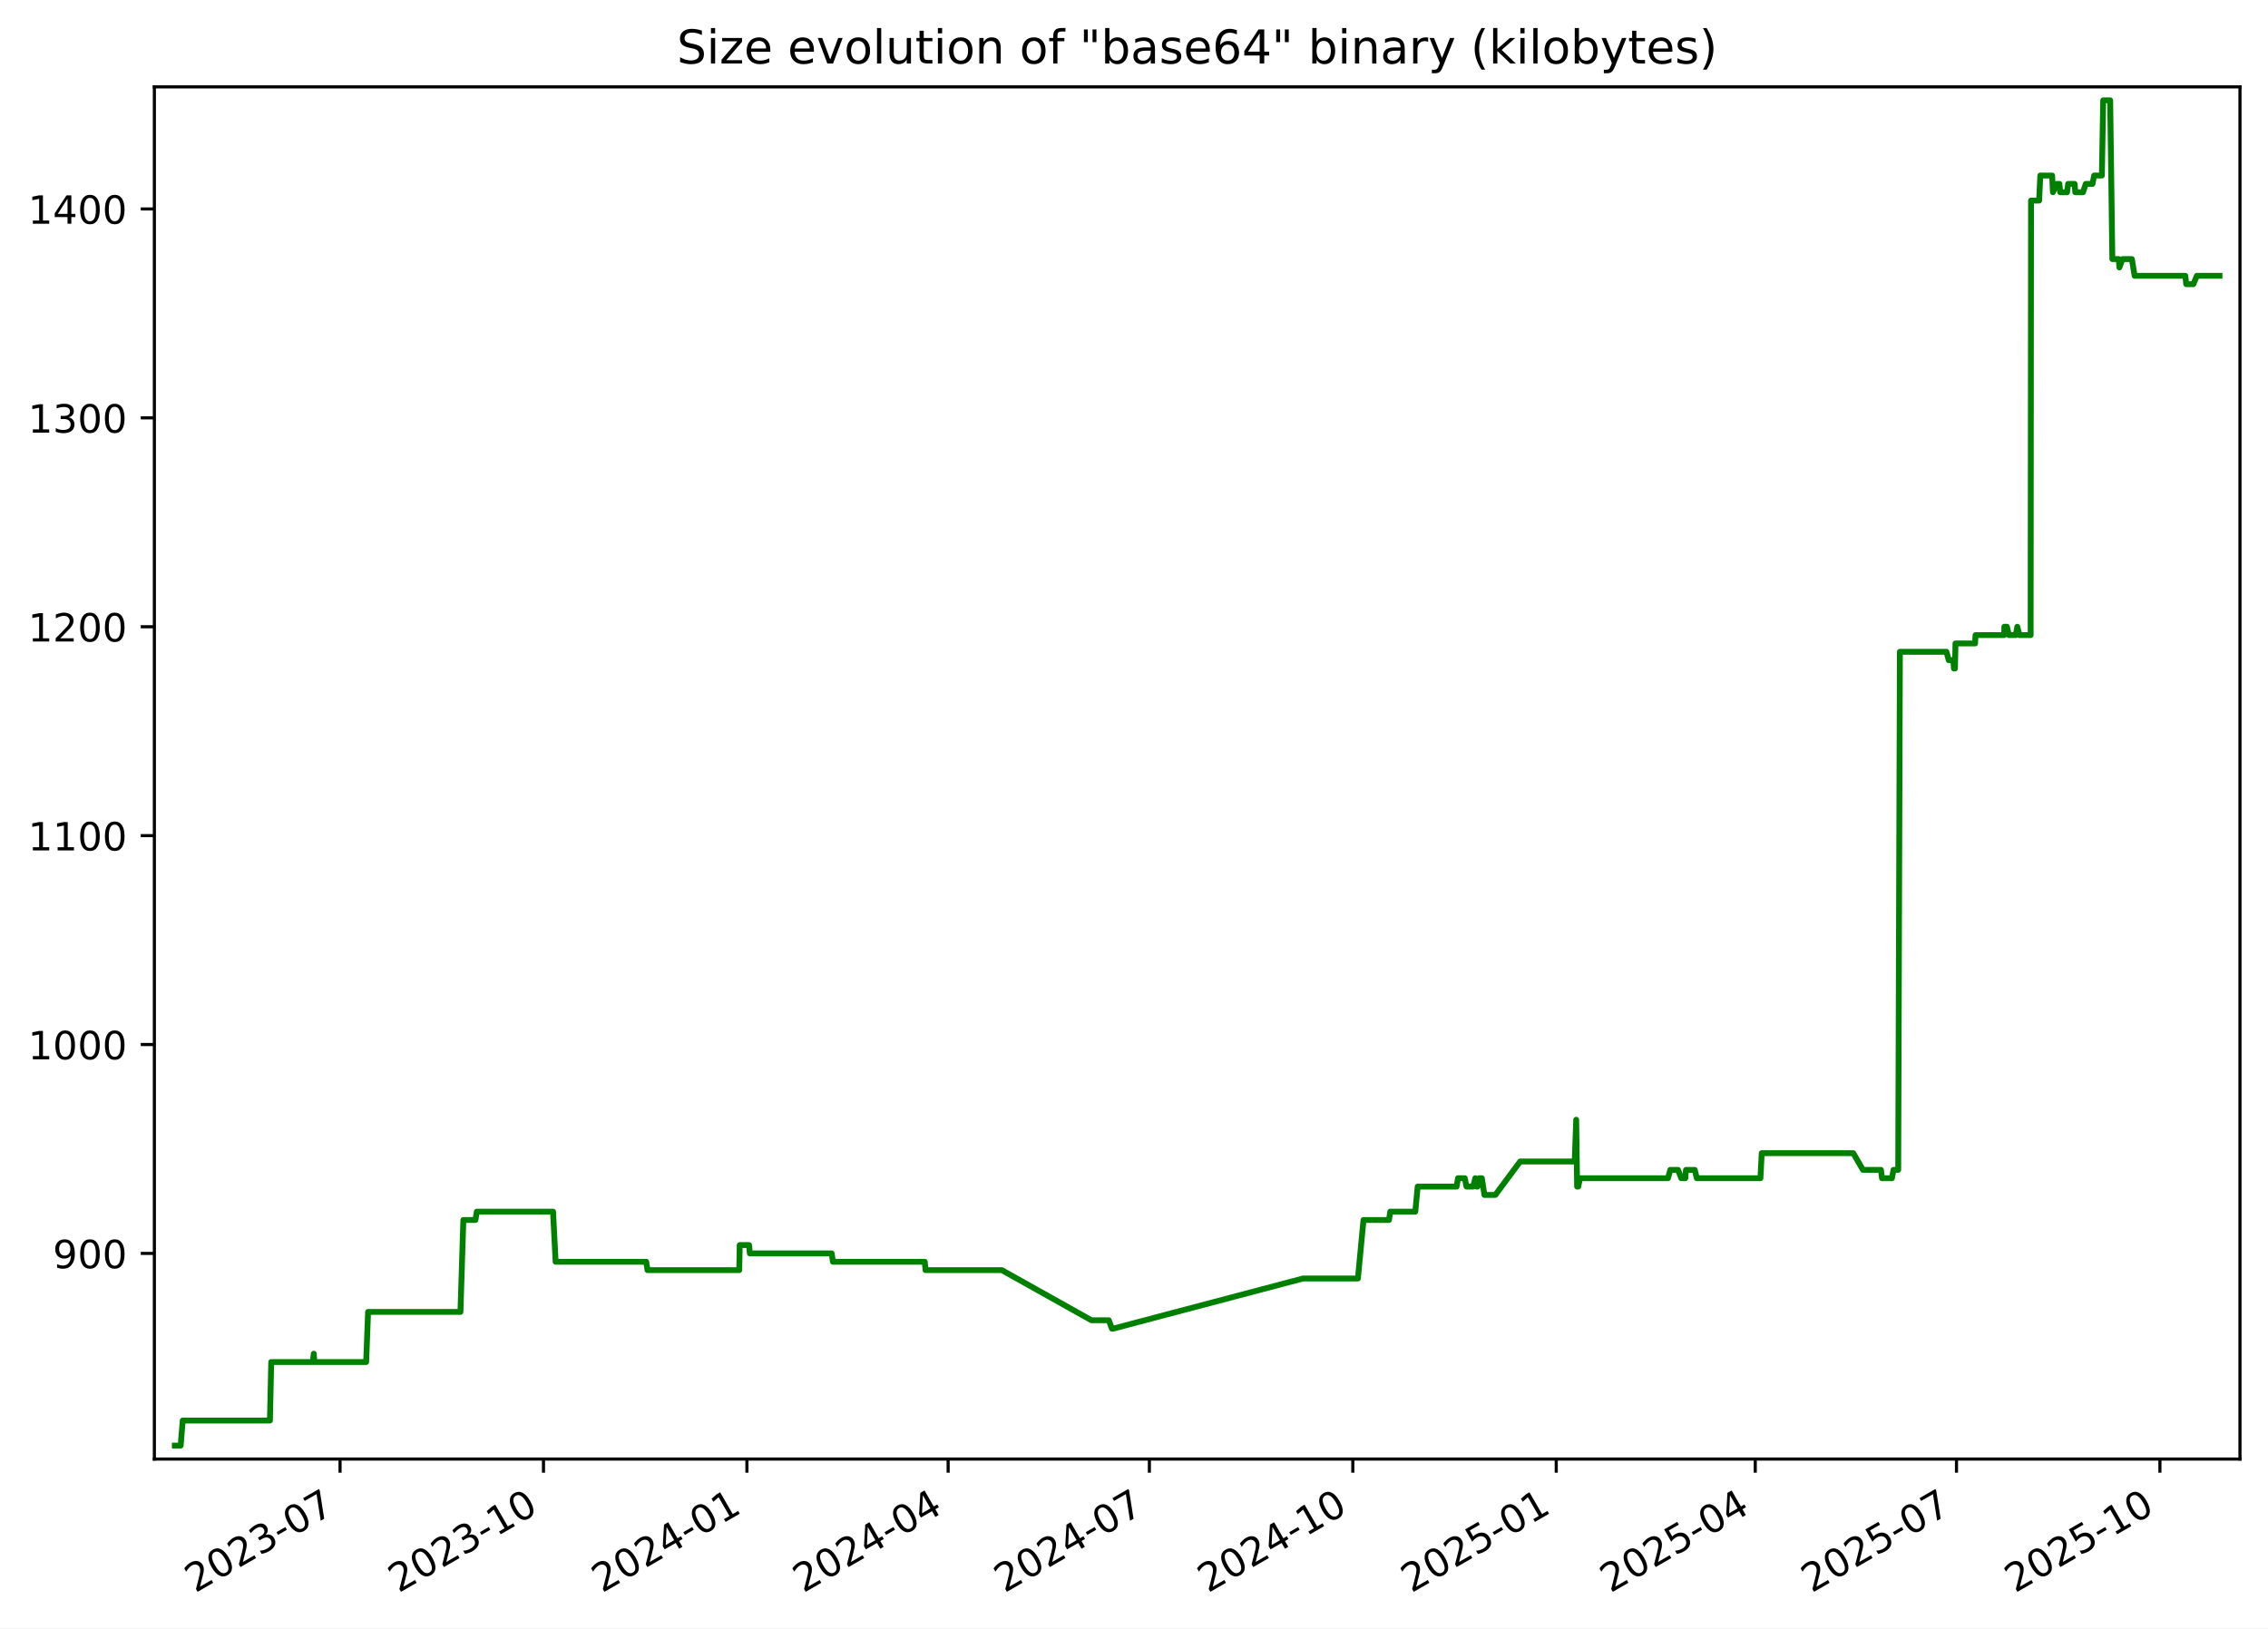
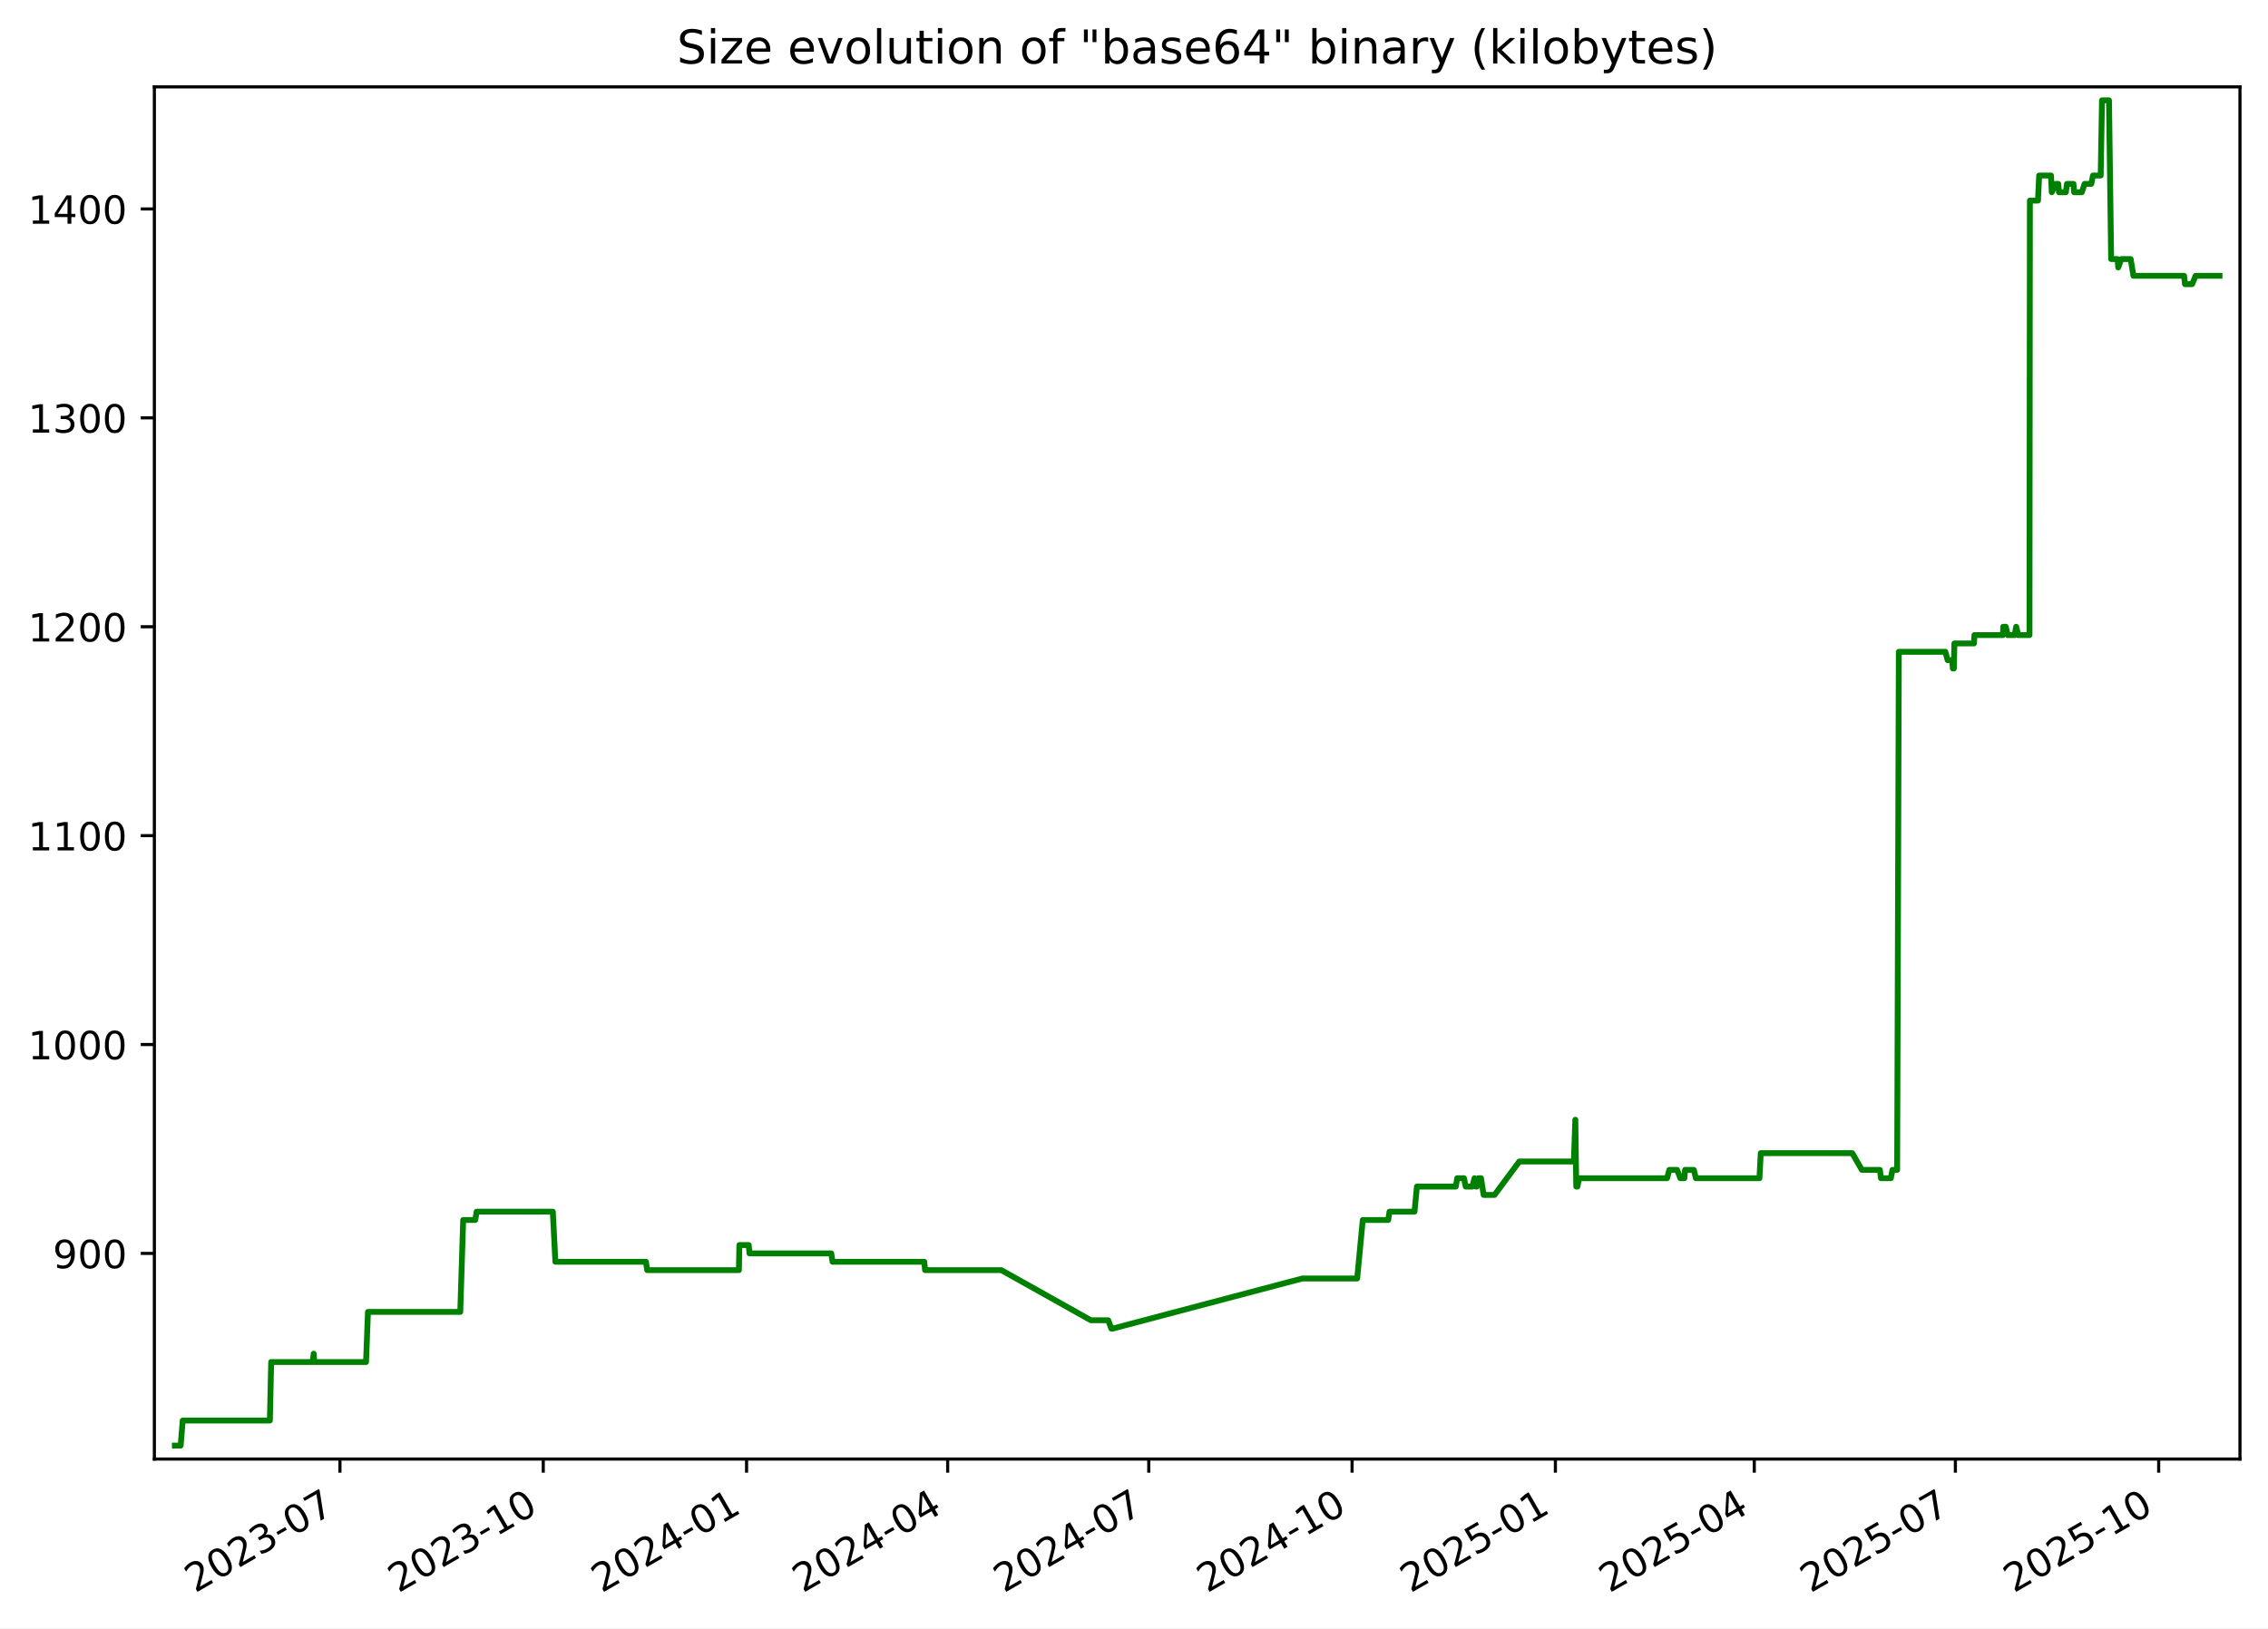
<svg xmlns="http://www.w3.org/2000/svg" xmlns:xlink="http://www.w3.org/1999/xlink" width="582.53pt" height="418.303pt" viewBox="0 0 582.53 418.303" version="1.1">
  <defs>
    <style type="text/css">*{stroke-linejoin: round; stroke-linecap: butt}</style>
  </defs>
  <g id="figure_1">
    <g id="patch_1">
      <path d="M -0 418.303  L 582.53 418.303  L 582.53 0  L -0 0  z " style="fill: #ffffff" />
    </g>
    <g id="axes_1">
      <g id="patch_2">
        <path d="M 39.65 374.83  L 575.33 374.83  L 575.33 22.318  L 39.65 22.318  z " style="fill: #ffffff" />
      </g>
      <g id="matplotlib.axis_1">
        <g id="xtick_1">
          <g id="line2d_1">
            <defs>
-               <path id="mf76f1373e7" d="M 0 0  L 0 3.5  " style="stroke: #000000; stroke-width: 0.8" />
+               <path id="m62522c5833" d="M 0 0  L 0 3.5  " style="stroke: #000000; stroke-width: 0.8" />
            </defs>
            <g>
-               <use xlink:href="#mf76f1373e7" x="87.34" y="374.83" style="stroke: #000000; stroke-width: 0.8" />
+               <use xlink:href="#m62522c5833" x="87.314" y="374.83" style="stroke: #000000; stroke-width: 0.8" />
            </g>
          </g>
          <g id="text_1">
-             <g transform="translate(50.11508 409.302) rotate(-30) scale(0.1 -0.1)">
+             <g transform="translate(50.08893 409.302) rotate(-30) scale(0.1 -0.1)">
              <defs>
                <path id="DejaVuSans-32" d="M 1228 531  L 3431 531  L 3431 0  L 469 0  L 469 531  Q 828 903 1448 1529  Q 2069 2156 2228 2338  Q 2531 2678 2651 2914  Q 2772 3150 2772 3378  Q 2772 3750 2511 3984  Q 2250 4219 1831 4219  Q 1534 4219 1204 4116  Q 875 4013 500 3803  L 500 4441  Q 881 4594 1212 4672  Q 1544 4750 1819 4750  Q 2544 4750 2975 4387  Q 3406 4025 3406 3419  Q 3406 3131 3298 2873  Q 3191 2616 2906 2266  Q 2828 2175 2409 1742  Q 1991 1309 1228 531  z " transform="scale(0.015625)" />
                <path id="DejaVuSans-30" d="M 2034 4250  Q 1547 4250 1301 3770  Q 1056 3291 1056 2328  Q 1056 1369 1301 889  Q 1547 409 2034 409  Q 2525 409 2770 889  Q 3016 1369 3016 2328  Q 3016 3291 2770 3770  Q 2525 4250 2034 4250  z M 2034 4750  Q 2819 4750 3233 4129  Q 3647 3509 3647 2328  Q 3647 1150 3233 529  Q 2819 -91 2034 -91  Q 1250 -91 836 529  Q 422 1150 422 2328  Q 422 3509 836 4129  Q 1250 4750 2034 4750  z " transform="scale(0.015625)" />
                <path id="DejaVuSans-33" d="M 2597 2516  Q 3050 2419 3304 2112  Q 3559 1806 3559 1356  Q 3559 666 3084 287  Q 2609 -91 1734 -91  Q 1441 -91 1130 -33  Q 819 25 488 141  L 488 750  Q 750 597 1062 519  Q 1375 441 1716 441  Q 2309 441 2620 675  Q 2931 909 2931 1356  Q 2931 1769 2642 2001  Q 2353 2234 1838 2234  L 1294 2234  L 1294 2753  L 1863 2753  Q 2328 2753 2575 2939  Q 2822 3125 2822 3475  Q 2822 3834 2567 4026  Q 2313 4219 1838 4219  Q 1578 4219 1281 4162  Q 984 4106 628 3988  L 628 4550  Q 988 4650 1302 4700  Q 1616 4750 1894 4750  Q 2613 4750 3031 4423  Q 3450 4097 3450 3541  Q 3450 3153 3228 2886  Q 3006 2619 2597 2516  z " transform="scale(0.015625)" />
                <path id="DejaVuSans-2d" d="M 313 2009  L 1997 2009  L 1997 1497  L 313 1497  L 313 2009  z " transform="scale(0.015625)" />
                <path id="DejaVuSans-37" d="M 525 4666  L 3525 4666  L 3525 4397  L 1831 0  L 1172 0  L 2766 4134  L 525 4134  L 525 4666  z " transform="scale(0.015625)" />
              </defs>
              <use xlink:href="#DejaVuSans-32" />
              <use xlink:href="#DejaVuSans-30" x="63.623" />
              <use xlink:href="#DejaVuSans-32" x="127.246" />
              <use xlink:href="#DejaVuSans-33" x="190.869" />
              <use xlink:href="#DejaVuSans-2d" x="254.492" />
              <use xlink:href="#DejaVuSans-30" x="290.576" />
              <use xlink:href="#DejaVuSans-37" x="354.199" />
            </g>
          </g>
        </g>
        <g id="xtick_2">
          <g id="line2d_2">
            <g>
-               <use xlink:href="#mf76f1373e7" x="139.592" y="374.83" style="stroke: #000000; stroke-width: 0.8" />
+               <use xlink:href="#m62522c5833" x="139.534" y="374.83" style="stroke: #000000; stroke-width: 0.8" />
            </g>
          </g>
          <g id="text_2">
-             <g transform="translate(102.3672 409.302) rotate(-30) scale(0.1 -0.1)">
+             <g transform="translate(102.3089 409.302) rotate(-30) scale(0.1 -0.1)">
              <defs>
                <path id="DejaVuSans-31" d="M 794 531  L 1825 531  L 1825 4091  L 703 3866  L 703 4441  L 1819 4666  L 2450 4666  L 2450 531  L 3481 531  L 3481 0  L 794 0  L 794 531  z " transform="scale(0.015625)" />
              </defs>
              <use xlink:href="#DejaVuSans-32" />
              <use xlink:href="#DejaVuSans-30" x="63.623" />
              <use xlink:href="#DejaVuSans-32" x="127.246" />
              <use xlink:href="#DejaVuSans-33" x="190.869" />
              <use xlink:href="#DejaVuSans-2d" x="254.492" />
              <use xlink:href="#DejaVuSans-31" x="290.576" />
              <use xlink:href="#DejaVuSans-30" x="354.199" />
            </g>
          </g>
        </g>
        <g id="xtick_3">
          <g id="line2d_3">
            <g>
-               <use xlink:href="#mf76f1373e7" x="191.844" y="374.83" style="stroke: #000000; stroke-width: 0.8" />
+               <use xlink:href="#m62522c5833" x="191.754" y="374.83" style="stroke: #000000; stroke-width: 0.8" />
            </g>
          </g>
          <g id="text_3">
-             <g transform="translate(154.6193 409.302) rotate(-30) scale(0.1 -0.1)">
+             <g transform="translate(154.5288 409.302) rotate(-30) scale(0.1 -0.1)">
              <defs>
                <path id="DejaVuSans-34" d="M 2419 4116  L 825 1625  L 2419 1625  L 2419 4116  z M 2253 4666  L 3047 4666  L 3047 1625  L 3713 1625  L 3713 1100  L 3047 1100  L 3047 0  L 2419 0  L 2419 1100  L 313 1100  L 313 1709  L 2253 4666  z " transform="scale(0.015625)" />
              </defs>
              <use xlink:href="#DejaVuSans-32" />
              <use xlink:href="#DejaVuSans-30" x="63.623" />
              <use xlink:href="#DejaVuSans-32" x="127.246" />
              <use xlink:href="#DejaVuSans-34" x="190.869" />
              <use xlink:href="#DejaVuSans-2d" x="254.492" />
              <use xlink:href="#DejaVuSans-30" x="290.576" />
              <use xlink:href="#DejaVuSans-31" x="354.199" />
            </g>
          </g>
        </g>
        <g id="xtick_4">
          <g id="line2d_4">
            <g>
-               <use xlink:href="#mf76f1373e7" x="243.528" y="374.83" style="stroke: #000000; stroke-width: 0.8" />
+               <use xlink:href="#m62522c5833" x="243.406" y="374.83" style="stroke: #000000; stroke-width: 0.8" />
            </g>
          </g>
          <g id="text_4">
-             <g transform="translate(206.3035 409.302) rotate(-30) scale(0.1 -0.1)">
+             <g transform="translate(206.1811 409.302) rotate(-30) scale(0.1 -0.1)">
              <use xlink:href="#DejaVuSans-32" />
              <use xlink:href="#DejaVuSans-30" x="63.623" />
              <use xlink:href="#DejaVuSans-32" x="127.246" />
              <use xlink:href="#DejaVuSans-34" x="190.869" />
              <use xlink:href="#DejaVuSans-2d" x="254.492" />
              <use xlink:href="#DejaVuSans-30" x="290.576" />
              <use xlink:href="#DejaVuSans-34" x="354.199" />
            </g>
          </g>
        </g>
        <g id="xtick_5">
          <g id="line2d_5">
            <g>
-               <use xlink:href="#mf76f1373e7" x="295.212" y="374.83" style="stroke: #000000; stroke-width: 0.8" />
+               <use xlink:href="#m62522c5833" x="295.058" y="374.83" style="stroke: #000000; stroke-width: 0.8" />
            </g>
          </g>
          <g id="text_5">
-             <g transform="translate(257.9877 409.302) rotate(-30) scale(0.1 -0.1)">
+             <g transform="translate(257.8334 409.302) rotate(-30) scale(0.1 -0.1)">
              <use xlink:href="#DejaVuSans-32" />
              <use xlink:href="#DejaVuSans-30" x="63.623" />
              <use xlink:href="#DejaVuSans-32" x="127.246" />
              <use xlink:href="#DejaVuSans-34" x="190.869" />
              <use xlink:href="#DejaVuSans-2d" x="254.492" />
              <use xlink:href="#DejaVuSans-30" x="290.576" />
              <use xlink:href="#DejaVuSans-37" x="354.199" />
            </g>
          </g>
        </g>
        <g id="xtick_6">
          <g id="line2d_6">
            <g>
-               <use xlink:href="#mf76f1373e7" x="347.465" y="374.83" style="stroke: #000000; stroke-width: 0.8" />
+               <use xlink:href="#m62522c5833" x="347.278" y="374.83" style="stroke: #000000; stroke-width: 0.8" />
            </g>
          </g>
          <g id="text_6">
-             <g transform="translate(310.2398 409.302) rotate(-30) scale(0.1 -0.1)">
+             <g transform="translate(310.0533 409.302) rotate(-30) scale(0.1 -0.1)">
              <use xlink:href="#DejaVuSans-32" />
              <use xlink:href="#DejaVuSans-30" x="63.623" />
              <use xlink:href="#DejaVuSans-32" x="127.246" />
              <use xlink:href="#DejaVuSans-34" x="190.869" />
              <use xlink:href="#DejaVuSans-2d" x="254.492" />
              <use xlink:href="#DejaVuSans-31" x="290.576" />
              <use xlink:href="#DejaVuSans-30" x="354.199" />
            </g>
          </g>
        </g>
        <g id="xtick_7">
          <g id="line2d_7">
            <g>
-               <use xlink:href="#mf76f1373e7" x="399.717" y="374.83" style="stroke: #000000; stroke-width: 0.8" />
+               <use xlink:href="#m62522c5833" x="399.498" y="374.83" style="stroke: #000000; stroke-width: 0.8" />
            </g>
          </g>
          <g id="text_7">
-             <g transform="translate(362.4919 409.302) rotate(-30) scale(0.1 -0.1)">
+             <g transform="translate(362.2733 409.302) rotate(-30) scale(0.1 -0.1)">
              <defs>
                <path id="DejaVuSans-35" d="M 691 4666  L 3169 4666  L 3169 4134  L 1269 4134  L 1269 2991  Q 1406 3038 1543 3061  Q 1681 3084 1819 3084  Q 2600 3084 3056 2656  Q 3513 2228 3513 1497  Q 3513 744 3044 326  Q 2575 -91 1722 -91  Q 1428 -91 1123 -41  Q 819 9 494 109  L 494 744  Q 775 591 1075 516  Q 1375 441 1709 441  Q 2250 441 2565 725  Q 2881 1009 2881 1497  Q 2881 1984 2565 2268  Q 2250 2553 1709 2553  Q 1456 2553 1204 2497  Q 953 2441 691 2322  L 691 4666  z " transform="scale(0.015625)" />
              </defs>
              <use xlink:href="#DejaVuSans-32" />
              <use xlink:href="#DejaVuSans-30" x="63.623" />
              <use xlink:href="#DejaVuSans-32" x="127.246" />
              <use xlink:href="#DejaVuSans-35" x="190.869" />
              <use xlink:href="#DejaVuSans-2d" x="254.492" />
              <use xlink:href="#DejaVuSans-30" x="290.576" />
              <use xlink:href="#DejaVuSans-31" x="354.199" />
            </g>
          </g>
        </g>
        <g id="xtick_8">
          <g id="line2d_8">
            <g>
-               <use xlink:href="#mf76f1373e7" x="450.833" y="374.83" style="stroke: #000000; stroke-width: 0.8" />
+               <use xlink:href="#m62522c5833" x="450.583" y="374.83" style="stroke: #000000; stroke-width: 0.8" />
            </g>
          </g>
          <g id="text_8">
-             <g transform="translate(413.6081 409.302) rotate(-30) scale(0.1 -0.1)">
+             <g transform="translate(413.358 409.302) rotate(-30) scale(0.1 -0.1)">
              <use xlink:href="#DejaVuSans-32" />
              <use xlink:href="#DejaVuSans-30" x="63.623" />
              <use xlink:href="#DejaVuSans-32" x="127.246" />
              <use xlink:href="#DejaVuSans-35" x="190.869" />
              <use xlink:href="#DejaVuSans-2d" x="254.492" />
              <use xlink:href="#DejaVuSans-30" x="290.576" />
              <use xlink:href="#DejaVuSans-34" x="354.199" />
            </g>
          </g>
        </g>
        <g id="xtick_9">
          <g id="line2d_9">
            <g>
-               <use xlink:href="#mf76f1373e7" x="502.517" y="374.83" style="stroke: #000000; stroke-width: 0.8" />
+               <use xlink:href="#m62522c5833" x="502.235" y="374.83" style="stroke: #000000; stroke-width: 0.8" />
            </g>
          </g>
          <g id="text_9">
-             <g transform="translate(465.2923 409.302) rotate(-30) scale(0.1 -0.1)">
+             <g transform="translate(465.0103 409.302) rotate(-30) scale(0.1 -0.1)">
              <use xlink:href="#DejaVuSans-32" />
              <use xlink:href="#DejaVuSans-30" x="63.623" />
              <use xlink:href="#DejaVuSans-32" x="127.246" />
              <use xlink:href="#DejaVuSans-35" x="190.869" />
              <use xlink:href="#DejaVuSans-2d" x="254.492" />
              <use xlink:href="#DejaVuSans-30" x="290.576" />
              <use xlink:href="#DejaVuSans-37" x="354.199" />
            </g>
          </g>
        </g>
        <g id="xtick_10">
          <g id="line2d_10">
            <g>
-               <use xlink:href="#mf76f1373e7" x="554.769" y="374.83" style="stroke: #000000; stroke-width: 0.8" />
+               <use xlink:href="#m62522c5833" x="554.455" y="374.83" style="stroke: #000000; stroke-width: 0.8" />
            </g>
          </g>
          <g id="text_10">
-             <g transform="translate(517.5444 409.302) rotate(-30) scale(0.1 -0.1)">
+             <g transform="translate(517.2302 409.302) rotate(-30) scale(0.1 -0.1)">
              <use xlink:href="#DejaVuSans-32" />
              <use xlink:href="#DejaVuSans-30" x="63.623" />
              <use xlink:href="#DejaVuSans-32" x="127.246" />
              <use xlink:href="#DejaVuSans-35" x="190.869" />
              <use xlink:href="#DejaVuSans-2d" x="254.492" />
              <use xlink:href="#DejaVuSans-31" x="290.576" />
              <use xlink:href="#DejaVuSans-30" x="354.199" />
            </g>
          </g>
        </g>
      </g>
      <g id="matplotlib.axis_2">
        <g id="ytick_1">
          <g id="line2d_11">
            <defs>
-               <path id="m84be8e0196" d="M 0 0  L -3.5 0  " style="stroke: #000000; stroke-width: 0.8" />
+               <path id="m3a9c110692" d="M 0 0  L -3.5 0  " style="stroke: #000000; stroke-width: 0.8" />
            </defs>
            <g>
-               <use xlink:href="#m84be8e0196" x="39.65" y="322.003" style="stroke: #000000; stroke-width: 0.8" />
+               <use xlink:href="#m3a9c110692" x="39.65" y="322.003" style="stroke: #000000; stroke-width: 0.8" />
            </g>
          </g>
          <g id="text_11">
            <g transform="translate(13.5625 325.8019) scale(0.1 -0.1)">
              <defs>
                <path id="DejaVuSans-39" d="M 703 97  L 703 672  Q 941 559 1184 500  Q 1428 441 1663 441  Q 2288 441 2617 861  Q 2947 1281 2994 2138  Q 2813 1869 2534 1725  Q 2256 1581 1919 1581  Q 1219 1581 811 2004  Q 403 2428 403 3163  Q 403 3881 828 4315  Q 1253 4750 1959 4750  Q 2769 4750 3195 4129  Q 3622 3509 3622 2328  Q 3622 1225 3098 567  Q 2575 -91 1691 -91  Q 1453 -91 1209 -44  Q 966 3 703 97  z M 1959 2075  Q 2384 2075 2632 2365  Q 2881 2656 2881 3163  Q 2881 3666 2632 3958  Q 2384 4250 1959 4250  Q 1534 4250 1286 3958  Q 1038 3666 1038 3163  Q 1038 2656 1286 2365  Q 1534 2075 1959 2075  z " transform="scale(0.015625)" />
              </defs>
              <use xlink:href="#DejaVuSans-39" />
              <use xlink:href="#DejaVuSans-30" x="63.623" />
              <use xlink:href="#DejaVuSans-30" x="127.246" />
            </g>
          </g>
        </g>
        <g id="ytick_2">
          <g id="line2d_12">
            <g>
-               <use xlink:href="#m84be8e0196" x="39.65" y="268.338" style="stroke: #000000; stroke-width: 0.8" />
+               <use xlink:href="#m3a9c110692" x="39.65" y="268.338" style="stroke: #000000; stroke-width: 0.8" />
            </g>
          </g>
          <g id="text_12">
            <g transform="translate(7.2 272.1373) scale(0.1 -0.1)">
              <use xlink:href="#DejaVuSans-31" />
              <use xlink:href="#DejaVuSans-30" x="63.623" />
              <use xlink:href="#DejaVuSans-30" x="127.246" />
              <use xlink:href="#DejaVuSans-30" x="190.869" />
            </g>
          </g>
        </g>
        <g id="ytick_3">
          <g id="line2d_13">
            <g>
-               <use xlink:href="#m84be8e0196" x="39.65" y="214.674" style="stroke: #000000; stroke-width: 0.8" />
+               <use xlink:href="#m3a9c110692" x="39.65" y="214.674" style="stroke: #000000; stroke-width: 0.8" />
            </g>
          </g>
          <g id="text_13">
            <g transform="translate(7.2 218.4727) scale(0.1 -0.1)">
              <use xlink:href="#DejaVuSans-31" />
              <use xlink:href="#DejaVuSans-31" x="63.623" />
              <use xlink:href="#DejaVuSans-30" x="127.246" />
              <use xlink:href="#DejaVuSans-30" x="190.869" />
            </g>
          </g>
        </g>
        <g id="ytick_4">
          <g id="line2d_14">
            <g>
-               <use xlink:href="#m84be8e0196" x="39.65" y="161.009" style="stroke: #000000; stroke-width: 0.8" />
+               <use xlink:href="#m3a9c110692" x="39.65" y="161.009" style="stroke: #000000; stroke-width: 0.8" />
            </g>
          </g>
          <g id="text_14">
            <g transform="translate(7.2 164.8081) scale(0.1 -0.1)">
              <use xlink:href="#DejaVuSans-31" />
              <use xlink:href="#DejaVuSans-32" x="63.623" />
              <use xlink:href="#DejaVuSans-30" x="127.246" />
              <use xlink:href="#DejaVuSans-30" x="190.869" />
            </g>
          </g>
        </g>
        <g id="ytick_5">
          <g id="line2d_15">
            <g>
-               <use xlink:href="#m84be8e0196" x="39.65" y="107.344" style="stroke: #000000; stroke-width: 0.8" />
+               <use xlink:href="#m3a9c110692" x="39.65" y="107.344" style="stroke: #000000; stroke-width: 0.8" />
            </g>
          </g>
          <g id="text_15">
            <g transform="translate(7.2 111.1435) scale(0.1 -0.1)">
              <use xlink:href="#DejaVuSans-31" />
              <use xlink:href="#DejaVuSans-33" x="63.623" />
              <use xlink:href="#DejaVuSans-30" x="127.246" />
              <use xlink:href="#DejaVuSans-30" x="190.869" />
            </g>
          </g>
        </g>
        <g id="ytick_6">
          <g id="line2d_16">
            <g>
-               <use xlink:href="#m84be8e0196" x="39.65" y="53.68" style="stroke: #000000; stroke-width: 0.8" />
+               <use xlink:href="#m3a9c110692" x="39.65" y="53.68" style="stroke: #000000; stroke-width: 0.8" />
            </g>
          </g>
          <g id="text_16">
            <g transform="translate(7.2 57.47893) scale(0.1 -0.1)">
              <use xlink:href="#DejaVuSans-31" />
              <use xlink:href="#DejaVuSans-34" x="63.623" />
              <use xlink:href="#DejaVuSans-30" x="127.246" />
              <use xlink:href="#DejaVuSans-30" x="190.869" />
            </g>
          </g>
        </g>
      </g>
      <g id="line2d_17">
-         <path d="M 44.902 371.374  L 46.405 371.374  L 46.931 364.934  L 69.332 364.934  L 69.664 349.908  L 80.349 349.908  L 80.59 347.762  L 80.734 349.908  L 94.047 349.908  L 94.542 337.029  L 118.264 337.029  L 119.012 313.416  L 122.116 313.416  L 122.471 311.27  L 142.051 311.27  L 142.71 324.149  L 165.984 324.149  L 166.309 326.296  L 189.873 326.296  L 189.996 319.856  L 192.398 319.856  L 192.594 322.003  L 213.617 322.003  L 213.936 324.149  L 237.519 324.149  L 237.721 326.296  L 257.319 326.296  L 280.339 339.175  L 284.794 339.175  L 285.594 341.322  L 285.939 341.322  L 334.677 328.442  L 348.774 328.442  L 350.211 313.416  L 356.754 313.416  L 357.085 311.27  L 363.514 311.27  L 364.128 304.83  L 374.118 304.83  L 374.483 302.683  L 376.227 302.683  L 376.665 304.83  L 378.368 304.83  L 378.929 302.683  L 379.251 304.83  L 379.516 304.83  L 379.894 302.683  L 380.606 302.683  L 381.273 306.977  L 384.069 306.977  L 390.449 298.39  L 404.462 298.39  L 404.841 287.657  L 405.079 304.83  L 405.381 304.83  L 405.8 302.683  L 428.415 302.683  L 429.011 300.537  L 430.99 300.537  L 431.83 302.683  L 432.865 302.683  L 433.043 300.537  L 435.292 300.537  L 435.827 302.683  L 452.161 302.683  L 452.496 296.244  L 476.006 296.244  L 478.488 300.537  L 483.115 300.537  L 483.388 302.683  L 485.935 302.683  L 486.346 300.537  L 487.552 300.537  L 487.983 167.449  L 499.945 167.449  L 500.525 169.595  L 501.704 169.595  L 501.862 171.742  L 502.126 171.742  L 502.26 165.302  L 507.294 165.302  L 507.408 163.155  L 514.757 163.155  L 514.811 161.009  L 515.473 161.009  L 515.982 163.155  L 517.743 163.155  L 518.144 161.009  L 518.68 163.155  L 521.565 163.155  L 521.666 51.533  L 523.746 51.533  L 524.045 45.093  L 527.092 45.093  L 527.287 49.387  L 528.301 47.24  L 528.962 47.24  L 529.138 49.387  L 530.914 49.387  L 531.197 47.24  L 532.86 47.24  L 533.036 49.387  L 535.017 49.387  L 535.726 47.24  L 537.449 47.24  L 537.878 45.093  L 539.862 45.093  L 540.199 25.774  L 541.995 25.774  L 542.551 66.559  L 544.195 66.559  L 544.366 68.706  L 545.16 66.559  L 547.57 66.559  L 548.275 70.852  L 561.295 70.852  L 561.524 72.999  L 563.358 72.999  L 564.264 70.852  L 570.078 70.852  L 570.078 70.852  " clip-path="url(#p9745dc0b46)" style="fill: none; stroke: #008000; stroke-width: 1.5; stroke-linecap: square" />
+         <path d="M 44.902 371.374  L 46.404 371.374  L 46.93 364.934  L 69.317 364.934  L 69.649 349.908  L 80.327 349.908  L 80.568 347.762  L 80.712 349.908  L 94.017 349.908  L 94.511 337.029  L 118.219 337.029  L 118.967 313.416  L 122.069 313.416  L 122.424 311.27  L 141.992 311.27  L 142.65 324.149  L 165.91 324.149  L 166.234 326.296  L 189.784 326.296  L 189.906 319.856  L 192.307 319.856  L 192.503 322.003  L 213.513 322.003  L 213.832 324.149  L 237.4 324.149  L 237.602 326.296  L 257.188 326.296  L 280.194 339.175  L 284.646 339.175  L 285.445 341.322  L 285.791 341.322  L 334.498 328.442  L 348.586 328.442  L 350.023 313.416  L 356.562 313.416  L 356.893 311.27  L 363.318 311.27  L 363.932 304.83  L 373.915 304.83  L 374.28 302.683  L 376.023 302.683  L 376.46 304.83  L 378.163 304.83  L 378.723 302.683  L 379.044 304.83  L 379.309 304.83  L 379.687 302.683  L 380.399 302.683  L 381.065 306.977  L 383.86 306.977  L 390.236 298.39  L 404.241 298.39  L 404.619 287.657  L 404.857 304.83  L 405.159 304.83  L 405.578 302.683  L 428.178 302.683  L 428.774 300.537  L 430.752 300.537  L 431.592 302.683  L 432.626 302.683  L 432.804 300.537  L 435.052 300.537  L 435.586 302.683  L 451.91 302.683  L 452.245 296.244  L 475.741 296.244  L 478.221 300.537  L 482.845 300.537  L 483.118 302.683  L 485.663 302.683  L 486.074 300.537  L 487.279 300.537  L 487.71 167.449  L 499.665 167.449  L 500.245 169.595  L 501.423 169.595  L 501.581 171.742  L 501.845 171.742  L 501.978 165.302  L 507.009 165.302  L 507.123 163.155  L 514.467 163.155  L 514.521 161.009  L 515.183 161.009  L 515.692 163.155  L 517.451 163.155  L 517.852 161.009  L 518.388 163.155  L 521.271 163.155  L 521.373 51.533  L 523.451 51.533  L 523.75 45.093  L 526.795 45.093  L 526.99 49.387  L 528.003 47.24  L 528.664 47.24  L 528.839 49.387  L 530.615 49.387  L 530.897 47.24  L 532.56 47.24  L 532.735 49.387  L 534.716 49.387  L 535.424 47.24  L 537.145 47.24  L 537.575 45.093  L 539.557 45.093  L 539.894 25.774  L 541.689 25.774  L 542.244 66.559  L 543.887 66.559  L 544.059 68.706  L 544.851 66.559  L 547.26 66.559  L 547.964 70.852  L 560.977 70.852  L 561.206 72.999  L 563.038 72.999  L 563.944 70.852  L 570.078 70.852  L 570.078 70.852  " clip-path="url(#pc94f73bd72)" style="fill: none; stroke: #008000; stroke-width: 1.5; stroke-linecap: square" />
      </g>
      <g id="patch_3">
        <path d="M 39.65 374.83  L 39.65 22.318  " style="fill: none; stroke: #000000; stroke-width: 0.8; stroke-linejoin: miter; stroke-linecap: square" />
      </g>
      <g id="patch_4">
        <path d="M 575.33 374.83  L 575.33 22.318  " style="fill: none; stroke: #000000; stroke-width: 0.8; stroke-linejoin: miter; stroke-linecap: square" />
      </g>
      <g id="patch_5">
        <path d="M 39.65 374.83  L 575.33 374.83  " style="fill: none; stroke: #000000; stroke-width: 0.8; stroke-linejoin: miter; stroke-linecap: square" />
      </g>
      <g id="patch_6">
        <path d="M 39.65 22.318  L 575.33 22.318  " style="fill: none; stroke: #000000; stroke-width: 0.8; stroke-linejoin: miter; stroke-linecap: square" />
      </g>
      <g id="text_17">
        <g transform="translate(173.8559 16.31812) scale(0.12 -0.12)">
          <defs>
            <path id="DejaVuSans-53" d="M 3425 4513  L 3425 3897  Q 3066 4069 2747 4153  Q 2428 4238 2131 4238  Q 1616 4238 1336 4038  Q 1056 3838 1056 3469  Q 1056 3159 1242 3001  Q 1428 2844 1947 2747  L 2328 2669  Q 3034 2534 3370 2195  Q 3706 1856 3706 1288  Q 3706 609 3251 259  Q 2797 -91 1919 -91  Q 1588 -91 1214 -16  Q 841 59 441 206  L 441 856  Q 825 641 1194 531  Q 1563 422 1919 422  Q 2459 422 2753 634  Q 3047 847 3047 1241  Q 3047 1584 2836 1778  Q 2625 1972 2144 2069  L 1759 2144  Q 1053 2284 737 2584  Q 422 2884 422 3419  Q 422 4038 858 4394  Q 1294 4750 2059 4750  Q 2388 4750 2728 4690  Q 3069 4631 3425 4513  z " transform="scale(0.015625)" />
            <path id="DejaVuSans-69" d="M 603 3500  L 1178 3500  L 1178 0  L 603 0  L 603 3500  z M 603 4863  L 1178 4863  L 1178 4134  L 603 4134  L 603 4863  z " transform="scale(0.015625)" />
            <path id="DejaVuSans-7a" d="M 353 3500  L 3084 3500  L 3084 2975  L 922 459  L 3084 459  L 3084 0  L 275 0  L 275 525  L 2438 3041  L 353 3041  L 353 3500  z " transform="scale(0.015625)" />
            <path id="DejaVuSans-65" d="M 3597 1894  L 3597 1613  L 953 1613  Q 991 1019 1311 708  Q 1631 397 2203 397  Q 2534 397 2845 478  Q 3156 559 3463 722  L 3463 178  Q 3153 47 2828 -22  Q 2503 -91 2169 -91  Q 1331 -91 842 396  Q 353 884 353 1716  Q 353 2575 817 3079  Q 1281 3584 2069 3584  Q 2775 3584 3186 3129  Q 3597 2675 3597 1894  z M 3022 2063  Q 3016 2534 2758 2815  Q 2500 3097 2075 3097  Q 1594 3097 1305 2825  Q 1016 2553 972 2059  L 3022 2063  z " transform="scale(0.015625)" />
            <path id="DejaVuSans-20" transform="scale(0.015625)" />
            <path id="DejaVuSans-76" d="M 191 3500  L 800 3500  L 1894 563  L 2988 3500  L 3597 3500  L 2284 0  L 1503 0  L 191 3500  z " transform="scale(0.015625)" />
            <path id="DejaVuSans-6f" d="M 1959 3097  Q 1497 3097 1228 2736  Q 959 2375 959 1747  Q 959 1119 1226 758  Q 1494 397 1959 397  Q 2419 397 2687 759  Q 2956 1122 2956 1747  Q 2956 2369 2687 2733  Q 2419 3097 1959 3097  z M 1959 3584  Q 2709 3584 3137 3096  Q 3566 2609 3566 1747  Q 3566 888 3137 398  Q 2709 -91 1959 -91  Q 1206 -91 779 398  Q 353 888 353 1747  Q 353 2609 779 3096  Q 1206 3584 1959 3584  z " transform="scale(0.015625)" />
            <path id="DejaVuSans-6c" d="M 603 4863  L 1178 4863  L 1178 0  L 603 0  L 603 4863  z " transform="scale(0.015625)" />
            <path id="DejaVuSans-75" d="M 544 1381  L 544 3500  L 1119 3500  L 1119 1403  Q 1119 906 1312 657  Q 1506 409 1894 409  Q 2359 409 2629 706  Q 2900 1003 2900 1516  L 2900 3500  L 3475 3500  L 3475 0  L 2900 0  L 2900 538  Q 2691 219 2414 64  Q 2138 -91 1772 -91  Q 1169 -91 856 284  Q 544 659 544 1381  z M 1991 3584  L 1991 3584  z " transform="scale(0.015625)" />
            <path id="DejaVuSans-74" d="M 1172 4494  L 1172 3500  L 2356 3500  L 2356 3053  L 1172 3053  L 1172 1153  Q 1172 725 1289 603  Q 1406 481 1766 481  L 2356 481  L 2356 0  L 1766 0  Q 1100 0 847 248  Q 594 497 594 1153  L 594 3053  L 172 3053  L 172 3500  L 594 3500  L 594 4494  L 1172 4494  z " transform="scale(0.015625)" />
            <path id="DejaVuSans-6e" d="M 3513 2113  L 3513 0  L 2938 0  L 2938 2094  Q 2938 2591 2744 2837  Q 2550 3084 2163 3084  Q 1697 3084 1428 2787  Q 1159 2491 1159 1978  L 1159 0  L 581 0  L 581 3500  L 1159 3500  L 1159 2956  Q 1366 3272 1645 3428  Q 1925 3584 2291 3584  Q 2894 3584 3203 3211  Q 3513 2838 3513 2113  z " transform="scale(0.015625)" />
            <path id="DejaVuSans-66" d="M 2375 4863  L 2375 4384  L 1825 4384  Q 1516 4384 1395 4259  Q 1275 4134 1275 3809  L 1275 3500  L 2222 3500  L 2222 3053  L 1275 3053  L 1275 0  L 697 0  L 697 3053  L 147 3053  L 147 3500  L 697 3500  L 697 3744  Q 697 4328 969 4595  Q 1241 4863 1831 4863  L 2375 4863  z " transform="scale(0.015625)" />
            <path id="DejaVuSans-22" d="M 1147 4666  L 1147 2931  L 616 2931  L 616 4666  L 1147 4666  z M 2328 4666  L 2328 2931  L 1797 2931  L 1797 4666  L 2328 4666  z " transform="scale(0.015625)" />
            <path id="DejaVuSans-62" d="M 3116 1747  Q 3116 2381 2855 2742  Q 2594 3103 2138 3103  Q 1681 3103 1420 2742  Q 1159 2381 1159 1747  Q 1159 1113 1420 752  Q 1681 391 2138 391  Q 2594 391 2855 752  Q 3116 1113 3116 1747  z M 1159 2969  Q 1341 3281 1617 3432  Q 1894 3584 2278 3584  Q 2916 3584 3314 3078  Q 3713 2572 3713 1747  Q 3713 922 3314 415  Q 2916 -91 2278 -91  Q 1894 -91 1617 61  Q 1341 213 1159 525  L 1159 0  L 581 0  L 581 4863  L 1159 4863  L 1159 2969  z " transform="scale(0.015625)" />
            <path id="DejaVuSans-61" d="M 2194 1759  Q 1497 1759 1228 1600  Q 959 1441 959 1056  Q 959 750 1161 570  Q 1363 391 1709 391  Q 2188 391 2477 730  Q 2766 1069 2766 1631  L 2766 1759  L 2194 1759  z M 3341 1997  L 3341 0  L 2766 0  L 2766 531  Q 2569 213 2275 61  Q 1981 -91 1556 -91  Q 1019 -91 701 211  Q 384 513 384 1019  Q 384 1609 779 1909  Q 1175 2209 1959 2209  L 2766 2209  L 2766 2266  Q 2766 2663 2505 2880  Q 2244 3097 1772 3097  Q 1472 3097 1187 3025  Q 903 2953 641 2809  L 641 3341  Q 956 3463 1253 3523  Q 1550 3584 1831 3584  Q 2591 3584 2966 3190  Q 3341 2797 3341 1997  z " transform="scale(0.015625)" />
            <path id="DejaVuSans-73" d="M 2834 3397  L 2834 2853  Q 2591 2978 2328 3040  Q 2066 3103 1784 3103  Q 1356 3103 1142 2972  Q 928 2841 928 2578  Q 928 2378 1081 2264  Q 1234 2150 1697 2047  L 1894 2003  Q 2506 1872 2764 1633  Q 3022 1394 3022 966  Q 3022 478 2636 193  Q 2250 -91 1575 -91  Q 1294 -91 989 -36  Q 684 19 347 128  L 347 722  Q 666 556 975 473  Q 1284 391 1588 391  Q 1994 391 2212 530  Q 2431 669 2431 922  Q 2431 1156 2273 1281  Q 2116 1406 1581 1522  L 1381 1569  Q 847 1681 609 1914  Q 372 2147 372 2553  Q 372 3047 722 3315  Q 1072 3584 1716 3584  Q 2034 3584 2315 3537  Q 2597 3491 2834 3397  z " transform="scale(0.015625)" />
            <path id="DejaVuSans-36" d="M 2113 2584  Q 1688 2584 1439 2293  Q 1191 2003 1191 1497  Q 1191 994 1439 701  Q 1688 409 2113 409  Q 2538 409 2786 701  Q 3034 994 3034 1497  Q 3034 2003 2786 2293  Q 2538 2584 2113 2584  z M 3366 4563  L 3366 3988  Q 3128 4100 2886 4159  Q 2644 4219 2406 4219  Q 1781 4219 1451 3797  Q 1122 3375 1075 2522  Q 1259 2794 1537 2939  Q 1816 3084 2150 3084  Q 2853 3084 3261 2657  Q 3669 2231 3669 1497  Q 3669 778 3244 343  Q 2819 -91 2113 -91  Q 1303 -91 875 529  Q 447 1150 447 2328  Q 447 3434 972 4092  Q 1497 4750 2381 4750  Q 2619 4750 2861 4703  Q 3103 4656 3366 4563  z " transform="scale(0.015625)" />
            <path id="DejaVuSans-72" d="M 2631 2963  Q 2534 3019 2420 3045  Q 2306 3072 2169 3072  Q 1681 3072 1420 2755  Q 1159 2438 1159 1844  L 1159 0  L 581 0  L 581 3500  L 1159 3500  L 1159 2956  Q 1341 3275 1631 3429  Q 1922 3584 2338 3584  Q 2397 3584 2469 3576  Q 2541 3569 2628 3553  L 2631 2963  z " transform="scale(0.015625)" />
            <path id="DejaVuSans-79" d="M 2059 -325  Q 1816 -950 1584 -1140  Q 1353 -1331 966 -1331  L 506 -1331  L 506 -850  L 844 -850  Q 1081 -850 1212 -737  Q 1344 -625 1503 -206  L 1606 56  L 191 3500  L 800 3500  L 1894 763  L 2988 3500  L 3597 3500  L 2059 -325  z " transform="scale(0.015625)" />
            <path id="DejaVuSans-28" d="M 1984 4856  Q 1566 4138 1362 3434  Q 1159 2731 1159 2009  Q 1159 1288 1364 580  Q 1569 -128 1984 -844  L 1484 -844  Q 1016 -109 783 600  Q 550 1309 550 2009  Q 550 2706 781 3412  Q 1013 4119 1484 4856  L 1984 4856  z " transform="scale(0.015625)" />
            <path id="DejaVuSans-6b" d="M 581 4863  L 1159 4863  L 1159 1991  L 2875 3500  L 3609 3500  L 1753 1863  L 3688 0  L 2938 0  L 1159 1709  L 1159 0  L 581 0  L 581 4863  z " transform="scale(0.015625)" />
            <path id="DejaVuSans-29" d="M 513 4856  L 1013 4856  Q 1481 4119 1714 3412  Q 1947 2706 1947 2009  Q 1947 1309 1714 600  Q 1481 -109 1013 -844  L 513 -844  Q 928 -128 1133 580  Q 1338 1288 1338 2009  Q 1338 2731 1133 3434  Q 928 4138 513 4856  z " transform="scale(0.015625)" />
          </defs>
          <use xlink:href="#DejaVuSans-53" />
          <use xlink:href="#DejaVuSans-69" x="63.477" />
          <use xlink:href="#DejaVuSans-7a" x="91.26" />
          <use xlink:href="#DejaVuSans-65" x="143.75" />
          <use xlink:href="#DejaVuSans-20" x="205.273" />
          <use xlink:href="#DejaVuSans-65" x="237.061" />
          <use xlink:href="#DejaVuSans-76" x="298.584" />
          <use xlink:href="#DejaVuSans-6f" x="357.764" />
          <use xlink:href="#DejaVuSans-6c" x="418.945" />
          <use xlink:href="#DejaVuSans-75" x="446.729" />
          <use xlink:href="#DejaVuSans-74" x="510.107" />
          <use xlink:href="#DejaVuSans-69" x="549.316" />
          <use xlink:href="#DejaVuSans-6f" x="577.1" />
          <use xlink:href="#DejaVuSans-6e" x="638.281" />
          <use xlink:href="#DejaVuSans-20" x="701.66" />
          <use xlink:href="#DejaVuSans-6f" x="733.447" />
          <use xlink:href="#DejaVuSans-66" x="794.629" />
          <use xlink:href="#DejaVuSans-20" x="829.834" />
          <use xlink:href="#DejaVuSans-22" x="861.621" />
          <use xlink:href="#DejaVuSans-62" x="907.617" />
          <use xlink:href="#DejaVuSans-61" x="971.094" />
          <use xlink:href="#DejaVuSans-73" x="1032.373" />
          <use xlink:href="#DejaVuSans-65" x="1084.473" />
          <use xlink:href="#DejaVuSans-36" x="1145.996" />
          <use xlink:href="#DejaVuSans-34" x="1209.619" />
          <use xlink:href="#DejaVuSans-22" x="1273.242" />
          <use xlink:href="#DejaVuSans-20" x="1319.238" />
          <use xlink:href="#DejaVuSans-62" x="1351.025" />
          <use xlink:href="#DejaVuSans-69" x="1414.502" />
          <use xlink:href="#DejaVuSans-6e" x="1442.285" />
          <use xlink:href="#DejaVuSans-61" x="1505.664" />
          <use xlink:href="#DejaVuSans-72" x="1566.943" />
          <use xlink:href="#DejaVuSans-79" x="1608.057" />
          <use xlink:href="#DejaVuSans-20" x="1667.236" />
          <use xlink:href="#DejaVuSans-28" x="1699.023" />
          <use xlink:href="#DejaVuSans-6b" x="1738.037" />
          <use xlink:href="#DejaVuSans-69" x="1795.947" />
          <use xlink:href="#DejaVuSans-6c" x="1823.73" />
          <use xlink:href="#DejaVuSans-6f" x="1851.514" />
          <use xlink:href="#DejaVuSans-62" x="1912.695" />
          <use xlink:href="#DejaVuSans-79" x="1976.172" />
          <use xlink:href="#DejaVuSans-74" x="2035.352" />
          <use xlink:href="#DejaVuSans-65" x="2074.561" />
          <use xlink:href="#DejaVuSans-73" x="2136.084" />
          <use xlink:href="#DejaVuSans-29" x="2188.184" />
        </g>
      </g>
    </g>
  </g>
  <defs>
-     <clipPath id="p9745dc0b46">
+     <clipPath id="pc94f73bd72">
      <rect x="39.65" y="22.318" width="535.68" height="352.512" />
    </clipPath>
  </defs>
</svg>
